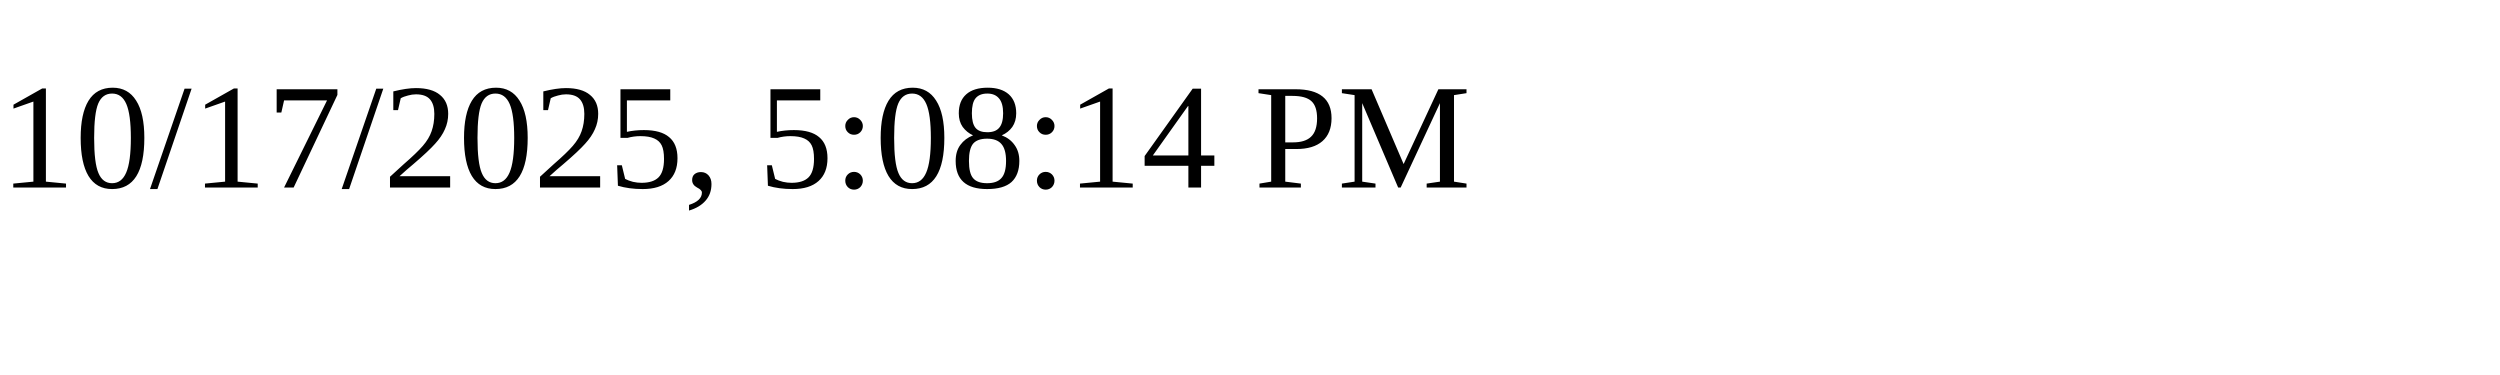
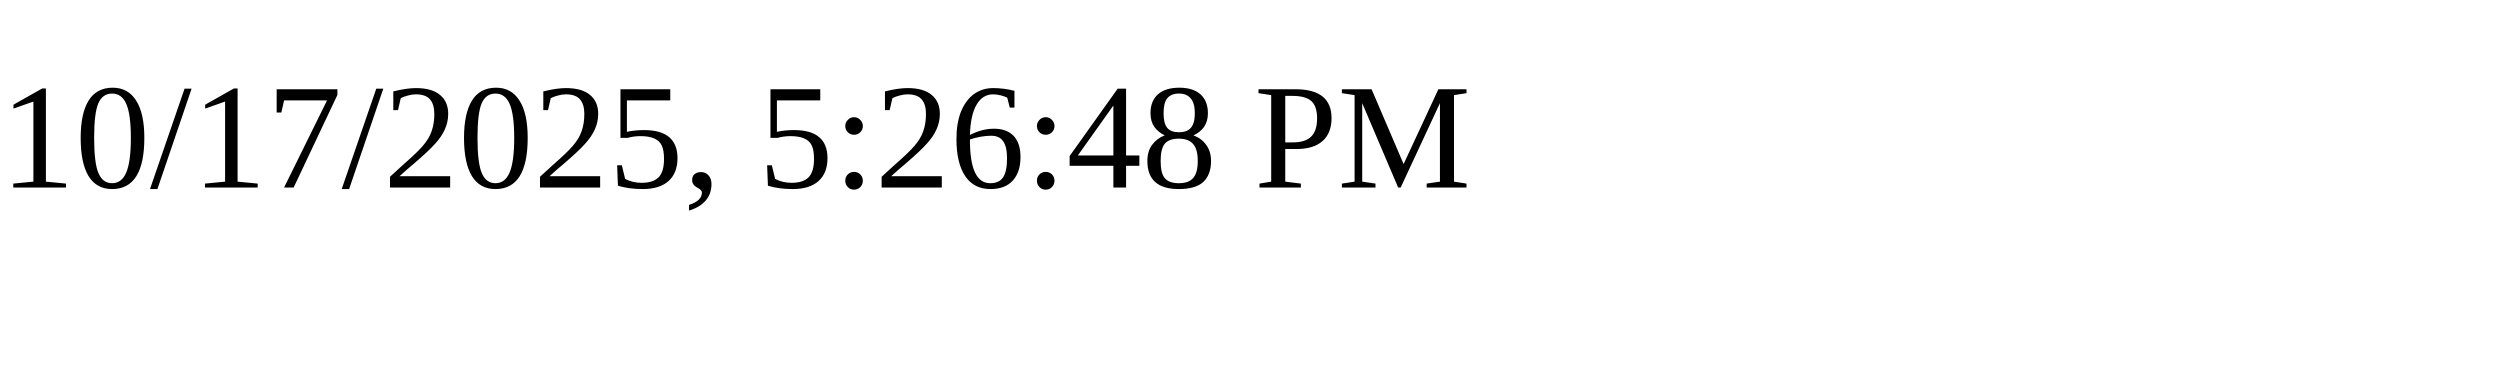
<svg xmlns="http://www.w3.org/2000/svg" height="30" width="200">
-   <text x="0" y="15">10/17/2025, 5:08:14 PM</text>
+   <text x="0" y="15">10/17/2025, 5:26:48 PM</text>
</svg>
